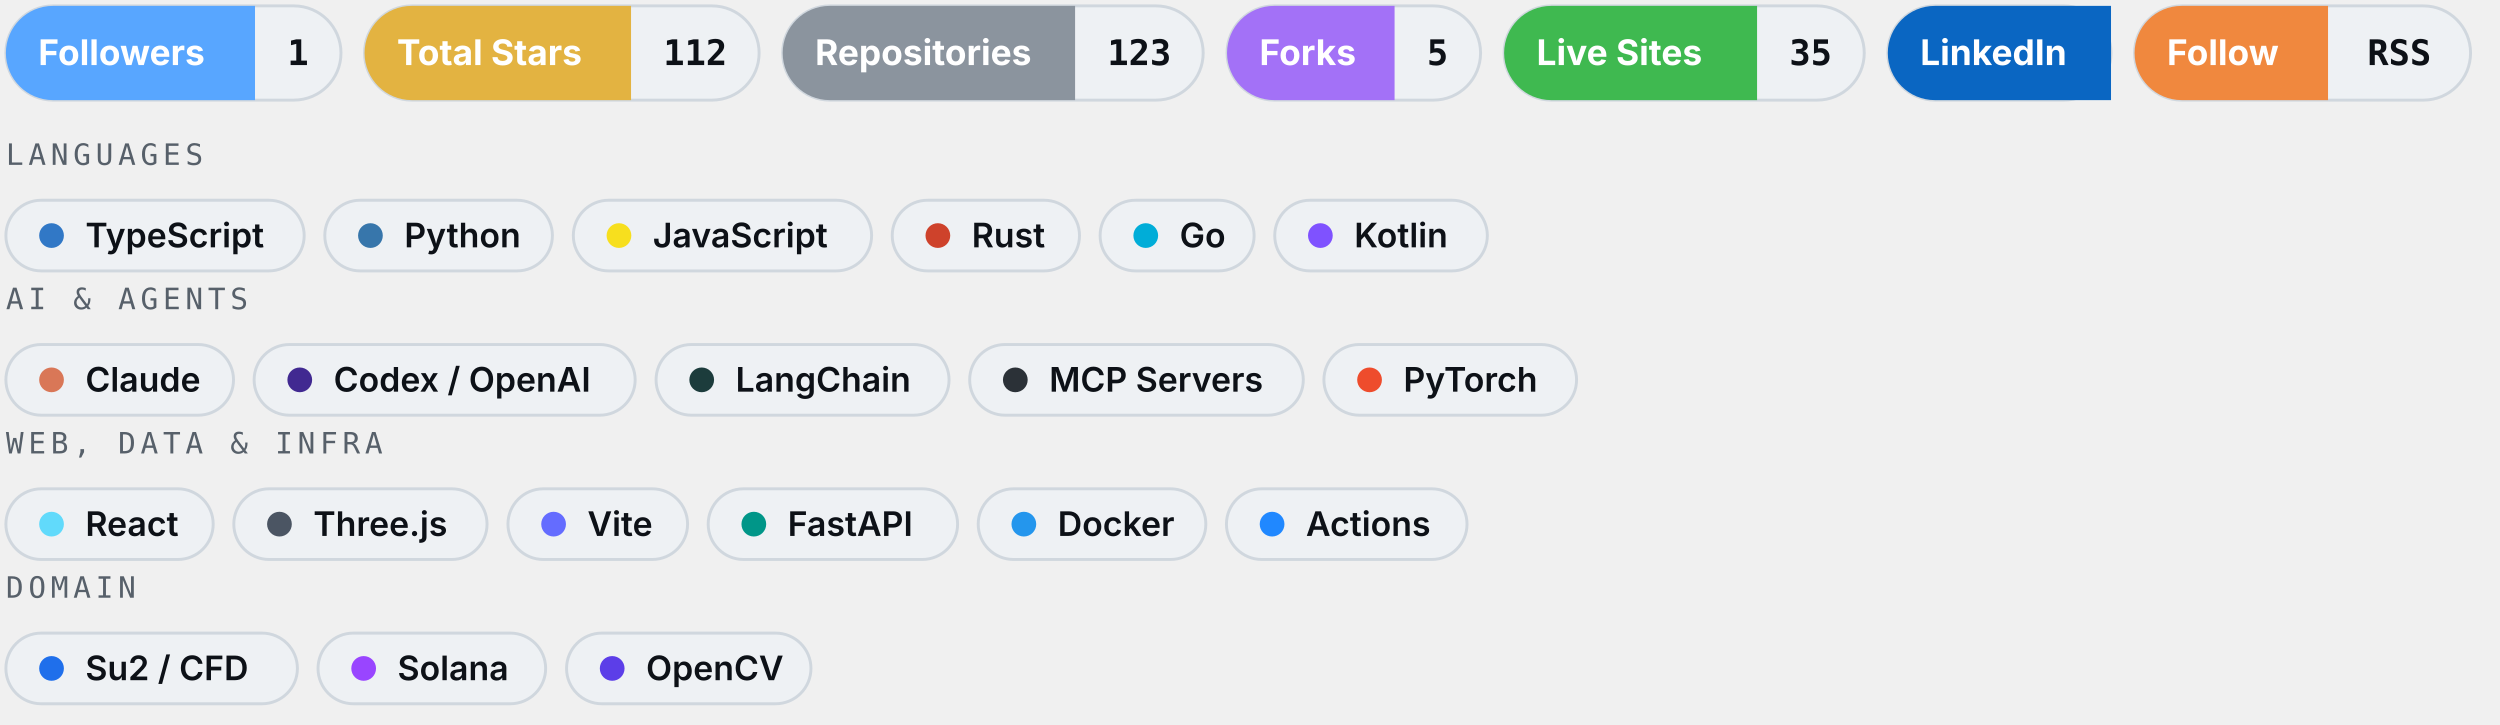
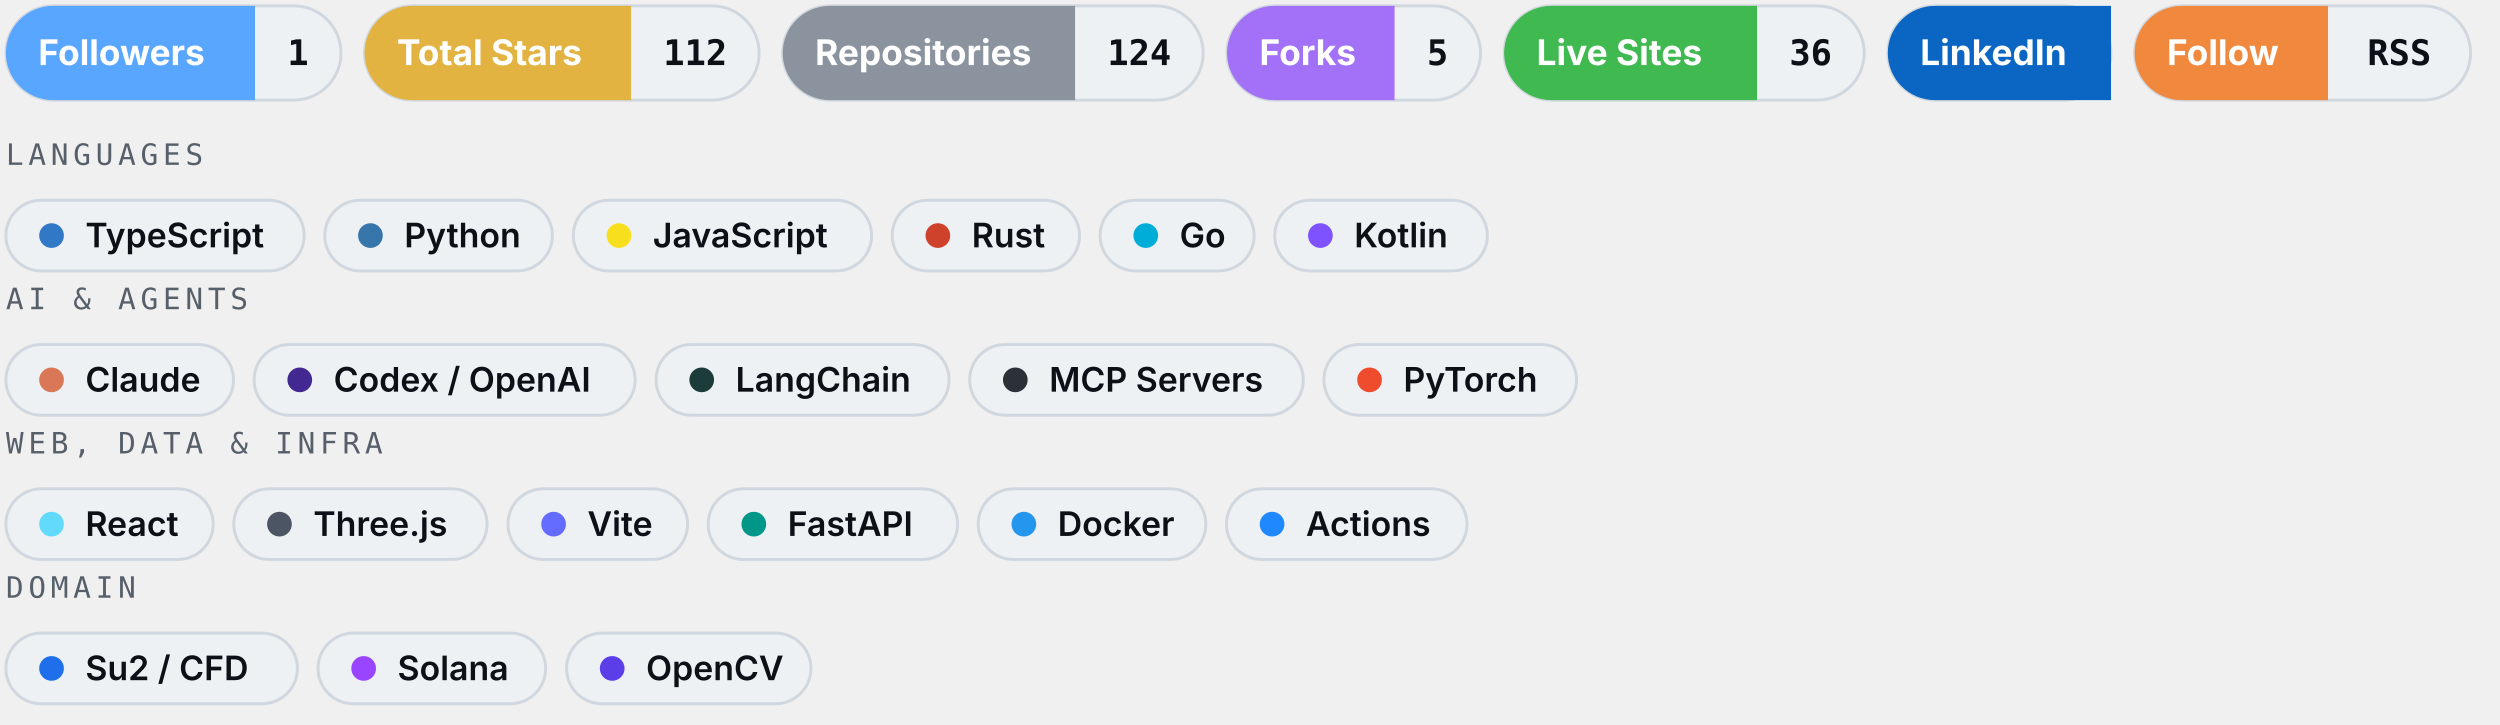
<svg xmlns="http://www.w3.org/2000/svg" width="849" height="246" viewBox="0 0 849 246" role="img" aria-label="Kiran Narayanareddy — badges and technology stack">
  <defs>
    <style>
    .fade { animation: fade .7s ease-out both; }
    @keyframes fade { from { opacity: 0; transform: translateY(4px); } to { opacity: 1; transform: translateY(0); } }
    @media (prefers-reduced-motion: reduce) { .fade { animation: none; } }
  </style>
  </defs>
  <g class="fade">
    <a href="https://github.com/knarayanareddy?tab=followers">
      <g>
        <rect x="2.0" y="2.0" width="113.8" height="32" rx="16.0" fill="#eef1f4" stroke="#d0d7de" stroke-width="1" />
        <path d="M18.0 2.0 h68.6 v32 h-68.6 a16.0 16.0 0 0 1 0 -32 z" fill="#58a6ff" />
        <text x="13.0" y="22.1" font-size="12.0" font-weight="700" font-family="-apple-system, BlinkMacSystemFont, Segoe UI, Inter, Helvetica, Arial, sans-serif" fill="#ffffff">Followers</text>
        <text x="101.2" y="22.1" text-anchor="middle" font-size="12.0" font-weight="700" font-family="ui-monospace, SFMono-Regular, Menlo, monospace" fill="#0d1117">1</text>
      </g>
    </a>
    <a href="https://github.com/knarayanareddy?tab=repositories">
      <g>
        <rect x="123.8" y="2.0" width="134.0" height="32" rx="16.0" fill="#eef1f4" stroke="#d0d7de" stroke-width="1" />
        <path d="M139.8 2.0 h74.5 v32 h-74.5 a16.0 16.0 0 0 1 0 -32 z" fill="#e3b341" />
        <text x="134.8" y="22.1" font-size="12.0" font-weight="700" font-family="-apple-system, BlinkMacSystemFont, Segoe UI, Inter, Helvetica, Arial, sans-serif" fill="#ffffff">Total Stars</text>
        <text x="236.1" y="22.1" text-anchor="middle" font-size="12.0" font-weight="700" font-family="ui-monospace, SFMono-Regular, Menlo, monospace" fill="#0d1117">112</text>
      </g>
    </a>
    <a href="https://github.com/knarayanareddy?tab=repositories">
      <g>
        <rect x="265.8" y="2.0" width="142.8" height="32" rx="16.0" fill="#eef1f4" stroke="#d0d7de" stroke-width="1" />
        <path d="M281.8 2.0 h83.3 v32 h-83.3 a16.0 16.0 0 0 1 0 -32 z" fill="#8b949e" />
        <text x="276.8" y="22.1" font-size="12.0" font-weight="700" font-family="-apple-system, BlinkMacSystemFont, Segoe UI, Inter, Helvetica, Arial, sans-serif" fill="#ffffff">Repositories</text>
-         <text x="386.9" y="22.1" text-anchor="middle" font-size="12.0" font-weight="700" font-family="ui-monospace, SFMono-Regular, Menlo, monospace" fill="#0d1117">123</text>
+         <text x="386.9" y="22.1" text-anchor="middle" font-size="12.0" font-weight="700" font-family="ui-monospace, SFMono-Regular, Menlo, monospace" fill="#0d1117">124</text>
      </g>
    </a>
    <a href="https://github.com/knarayanareddy?tab=repositories">
      <g>
        <rect x="416.7" y="2.0" width="86.1" height="32" rx="16.0" fill="#eef1f4" stroke="#d0d7de" stroke-width="1" />
        <path d="M432.7 2.0 h40.9 v32 h-40.9 a16.0 16.0 0 0 1 0 -32 z" fill="#a371f7" />
        <text x="427.7" y="22.1" font-size="12.0" font-weight="700" font-family="-apple-system, BlinkMacSystemFont, Segoe UI, Inter, Helvetica, Arial, sans-serif" fill="#ffffff">Forks</text>
        <text x="488.2" y="22.1" text-anchor="middle" font-size="12.0" font-weight="700" font-family="ui-monospace, SFMono-Regular, Menlo, monospace" fill="#0d1117">5</text>
      </g>
    </a>
    <a href="https://github.com/knarayanareddy?tab=repositories&amp;q=&amp;type=source">
      <g>
        <rect x="510.8" y="2.0" width="122.3" height="32" rx="16.0" fill="#eef1f4" stroke="#d0d7de" stroke-width="1" />
        <path d="M526.8 2.0 h69.9 v32 h-69.9 a16.0 16.0 0 0 1 0 -32 z" fill="#3fb950" />
        <text x="521.8" y="22.1" font-size="12.0" font-weight="700" font-family="-apple-system, BlinkMacSystemFont, Segoe UI, Inter, Helvetica, Arial, sans-serif" fill="#ffffff">Live Sites</text>
-         <text x="614.9" y="22.1" text-anchor="middle" font-size="12.0" font-weight="700" font-family="ui-monospace, SFMono-Regular, Menlo, monospace" fill="#0d1117">35</text>
+         <text x="614.9" y="22.1" text-anchor="middle" font-size="12.0" font-weight="700" font-family="ui-monospace, SFMono-Regular, Menlo, monospace" fill="#0d1117">36</text>
      </g>
    </a>
    <a href="https://www.linkedin.com/in/knarayanareddy/">
      <g>
        <rect x="641.1" y="2.0" width="75.8" height="32" rx="16.0" fill="#eef1f4" stroke="#d0d7de" stroke-width="1" />
        <path d="M657.1 2.0 h59.8 v32 h-59.8 a16.0 16.0 0 0 1 0 -32 z" fill="#0a66c2" />
        <text x="652.1" y="22.1" font-size="12.0" font-weight="700" font-family="-apple-system, BlinkMacSystemFont, Segoe UI, Inter, Helvetica, Arial, sans-serif" fill="#ffffff">LinkedIn</text>
      </g>
    </a>
    <a href="https://github.com/knarayanareddy.atom">
      <g>
        <rect x="724.9" y="2.0" width="114.1" height="32" rx="16.0" fill="#eef1f4" stroke="#d0d7de" stroke-width="1" />
        <path d="M740.9 2.0 h49.7 v32 h-49.7 a16.0 16.0 0 0 1 0 -32 z" fill="#f0883e" />
        <text x="735.9" y="22.1" font-size="12.0" font-weight="700" font-family="-apple-system, BlinkMacSystemFont, Segoe UI, Inter, Helvetica, Arial, sans-serif" fill="#ffffff">Follow</text>
        <text x="814.8" y="22.1" text-anchor="middle" font-size="12.0" font-weight="700" font-family="ui-monospace, SFMono-Regular, Menlo, monospace" fill="#0d1117">RSS</text>
      </g>
    </a>
  </g>
  <g class="fade" style="animation-delay:.25s">
    <text x="2.0" y="56.0" font-size="10" letter-spacing="1.6" font-family="ui-monospace, SFMono-Regular, Menlo, monospace" fill="#57606a">LANGUAGES</text>
    <g>
      <rect x="2.0" y="68.0" width="101.3" height="24.0" rx="12.0" fill="#eef1f4" stroke="#d0d7de" stroke-width="1" />
      <circle cx="17.5" cy="80.0" r="4.2" fill="#3178c6" />
      <text x="29.0" y="84.0" font-size="11.5" font-weight="600" font-family="-apple-system, BlinkMacSystemFont, Segoe UI, Inter, Helvetica, Arial, sans-serif" fill="#0d1117">TypeScript</text>
    </g>
    <g>
      <rect x="110.3" y="68.0" width="77.3" height="24.0" rx="12.0" fill="#eef1f4" stroke="#d0d7de" stroke-width="1" />
      <circle cx="125.8" cy="80.0" r="4.2" fill="#3776ab" />
      <text x="137.3" y="84.0" font-size="11.5" font-weight="600" font-family="-apple-system, BlinkMacSystemFont, Segoe UI, Inter, Helvetica, Arial, sans-serif" fill="#0d1117">Python</text>
    </g>
    <g>
      <rect x="194.7" y="68.0" width="101.3" height="24.0" rx="12.0" fill="#eef1f4" stroke="#d0d7de" stroke-width="1" />
      <circle cx="210.2" cy="80.0" r="4.2" fill="#f7df1e" />
      <text x="221.7" y="84.0" font-size="11.5" font-weight="600" font-family="-apple-system, BlinkMacSystemFont, Segoe UI, Inter, Helvetica, Arial, sans-serif" fill="#0d1117">JavaScript</text>
    </g>
    <g>
      <rect x="303.0" y="68.0" width="63.6" height="24.0" rx="12.0" fill="#eef1f4" stroke="#d0d7de" stroke-width="1" />
      <circle cx="318.5" cy="80.0" r="4.2" fill="#ce422b" />
      <text x="330.0" y="84.0" font-size="11.5" font-weight="600" font-family="-apple-system, BlinkMacSystemFont, Segoe UI, Inter, Helvetica, Arial, sans-serif" fill="#0d1117">Rust</text>
    </g>
    <g>
      <rect x="373.6" y="68.0" width="52.3" height="24.0" rx="12.0" fill="#eef1f4" stroke="#d0d7de" stroke-width="1" />
      <circle cx="389.1" cy="80.0" r="4.2" fill="#00add8" />
      <text x="400.6" y="84.0" font-size="11.5" font-weight="600" font-family="-apple-system, BlinkMacSystemFont, Segoe UI, Inter, Helvetica, Arial, sans-serif" fill="#0d1117">Go</text>
    </g>
    <g>
      <rect x="432.9" y="68.0" width="72.2" height="24.0" rx="12.0" fill="#eef1f4" stroke="#d0d7de" stroke-width="1" />
      <circle cx="448.4" cy="80.0" r="4.2" fill="#7f52ff" />
      <text x="459.9" y="84.0" font-size="11.5" font-weight="600" font-family="-apple-system, BlinkMacSystemFont, Segoe UI, Inter, Helvetica, Arial, sans-serif" fill="#0d1117">Kotlin</text>
    </g>
    <text x="2.0" y="105.0" font-size="10" letter-spacing="1.6" font-family="ui-monospace, SFMono-Regular, Menlo, monospace" fill="#57606a">AI &amp; AGENTS</text>
    <g>
      <rect x="2.0" y="117.0" width="77.3" height="24.0" rx="12.0" fill="#eef1f4" stroke="#d0d7de" stroke-width="1" />
      <circle cx="17.5" cy="129.0" r="4.2" fill="#d97757" />
      <text x="29.0" y="133.0" font-size="11.5" font-weight="600" font-family="-apple-system, BlinkMacSystemFont, Segoe UI, Inter, Helvetica, Arial, sans-serif" fill="#0d1117">Claude</text>
    </g>
    <g>
      <rect x="86.3" y="117.0" width="129.4" height="24.0" rx="12.0" fill="#eef1f4" stroke="#d0d7de" stroke-width="1" />
      <circle cx="101.8" cy="129.0" r="4.2" fill="#412991" />
      <text x="113.3" y="133.0" font-size="11.5" font-weight="600" font-family="-apple-system, BlinkMacSystemFont, Segoe UI, Inter, Helvetica, Arial, sans-serif" fill="#0d1117">Codex / OpenAI</text>
    </g>
    <g>
      <rect x="222.8" y="117.0" width="99.5" height="24.0" rx="12.0" fill="#eef1f4" stroke="#d0d7de" stroke-width="1" />
      <circle cx="238.3" cy="129.0" r="4.2" fill="#1c3c3c" />
      <text x="249.8" y="133.0" font-size="11.5" font-weight="600" font-family="-apple-system, BlinkMacSystemFont, Segoe UI, Inter, Helvetica, Arial, sans-serif" fill="#0d1117">LangChain</text>
    </g>
    <g>
      <rect x="329.3" y="117.0" width="113.3" height="24.0" rx="12.0" fill="#eef1f4" stroke="#d0d7de" stroke-width="1" />
      <circle cx="344.8" cy="129.0" r="4.2" fill="#2b3137" />
      <text x="356.3" y="133.0" font-size="11.5" font-weight="600" font-family="-apple-system, BlinkMacSystemFont, Segoe UI, Inter, Helvetica, Arial, sans-serif" fill="#0d1117">MCP Servers</text>
    </g>
    <g>
      <rect x="449.6" y="117.0" width="85.8" height="24.0" rx="12.0" fill="#eef1f4" stroke="#d0d7de" stroke-width="1" />
      <circle cx="465.1" cy="129.0" r="4.2" fill="#ee4c2c" />
      <text x="476.6" y="133.0" font-size="11.5" font-weight="600" font-family="-apple-system, BlinkMacSystemFont, Segoe UI, Inter, Helvetica, Arial, sans-serif" fill="#0d1117">PyTorch</text>
    </g>
    <text x="2.0" y="154.0" font-size="10" letter-spacing="1.6" font-family="ui-monospace, SFMono-Regular, Menlo, monospace" fill="#57606a">WEB, DATA &amp; INFRA</text>
    <g>
      <rect x="2.0" y="166.0" width="70.4" height="24.0" rx="12.0" fill="#eef1f4" stroke="#d0d7de" stroke-width="1" />
      <circle cx="17.5" cy="178.0" r="4.2" fill="#61dafb" />
      <text x="29.0" y="182.0" font-size="11.5" font-weight="600" font-family="-apple-system, BlinkMacSystemFont, Segoe UI, Inter, Helvetica, Arial, sans-serif" fill="#0d1117">React</text>
    </g>
    <g>
      <rect x="79.4" y="166.0" width="86.0" height="24.0" rx="12.0" fill="#eef1f4" stroke="#d0d7de" stroke-width="1" />
      <circle cx="94.9" cy="178.0" r="4.2" fill="#4b5563" />
      <text x="106.4" y="182.0" font-size="11.5" font-weight="600" font-family="-apple-system, BlinkMacSystemFont, Segoe UI, Inter, Helvetica, Arial, sans-serif" fill="#0d1117">Three.js</text>
    </g>
    <g>
      <rect x="172.5" y="166.0" width="61.0" height="24.0" rx="12.0" fill="#eef1f4" stroke="#d0d7de" stroke-width="1" />
      <circle cx="188.0" cy="178.0" r="4.2" fill="#646cff" />
      <text x="199.5" y="182.0" font-size="11.5" font-weight="600" font-family="-apple-system, BlinkMacSystemFont, Segoe UI, Inter, Helvetica, Arial, sans-serif" fill="#0d1117">Vite</text>
    </g>
    <g>
      <rect x="240.5" y="166.0" width="84.7" height="24.0" rx="12.0" fill="#eef1f4" stroke="#d0d7de" stroke-width="1" />
      <circle cx="256.0" cy="178.0" r="4.2" fill="#009688" />
      <text x="267.5" y="182.0" font-size="11.5" font-weight="600" font-family="-apple-system, BlinkMacSystemFont, Segoe UI, Inter, Helvetica, Arial, sans-serif" fill="#0d1117">FastAPI</text>
    </g>
    <g>
      <rect x="332.2" y="166.0" width="77.3" height="24.0" rx="12.0" fill="#eef1f4" stroke="#d0d7de" stroke-width="1" />
      <circle cx="347.7" cy="178.0" r="4.2" fill="#2496ed" />
      <text x="359.2" y="182.0" font-size="11.5" font-weight="600" font-family="-apple-system, BlinkMacSystemFont, Segoe UI, Inter, Helvetica, Arial, sans-serif" fill="#0d1117">Docker</text>
    </g>
    <g>
      <rect x="416.5" y="166.0" width="81.7" height="24.0" rx="12.0" fill="#eef1f4" stroke="#d0d7de" stroke-width="1" />
      <circle cx="432.0" cy="178.0" r="4.2" fill="#2088ff" />
      <text x="443.5" y="182.0" font-size="11.5" font-weight="600" font-family="-apple-system, BlinkMacSystemFont, Segoe UI, Inter, Helvetica, Arial, sans-serif" fill="#0d1117">Actions</text>
    </g>
    <text x="2.0" y="203.0" font-size="10" letter-spacing="1.6" font-family="ui-monospace, SFMono-Regular, Menlo, monospace" fill="#57606a">DOMAIN</text>
    <g>
      <rect x="2.0" y="215.0" width="99.0" height="24.0" rx="12.0" fill="#eef1f4" stroke="#d0d7de" stroke-width="1" />
      <circle cx="17.5" cy="227.0" r="4.2" fill="#1f6feb" />
      <text x="29.0" y="231.0" font-size="11.5" font-weight="600" font-family="-apple-system, BlinkMacSystemFont, Segoe UI, Inter, Helvetica, Arial, sans-serif" fill="#0d1117">Su2 / CFD</text>
    </g>
    <g>
      <rect x="108.0" y="215.0" width="77.3" height="24.0" rx="12.0" fill="#eef1f4" stroke="#d0d7de" stroke-width="1" />
      <circle cx="123.5" cy="227.0" r="4.2" fill="#9945ff" />
      <text x="135.0" y="231.0" font-size="11.5" font-weight="600" font-family="-apple-system, BlinkMacSystemFont, Segoe UI, Inter, Helvetica, Arial, sans-serif" fill="#0d1117">Solana</text>
    </g>
    <g>
      <rect x="192.4" y="215.0" width="83.0" height="24.0" rx="12.0" fill="#eef1f4" stroke="#d0d7de" stroke-width="1" />
      <circle cx="207.9" cy="227.0" r="4.2" fill="#5c3ee8" />
      <text x="219.4" y="231.0" font-size="11.5" font-weight="600" font-family="-apple-system, BlinkMacSystemFont, Segoe UI, Inter, Helvetica, Arial, sans-serif" fill="#0d1117">OpenCV</text>
    </g>
  </g>
</svg>
